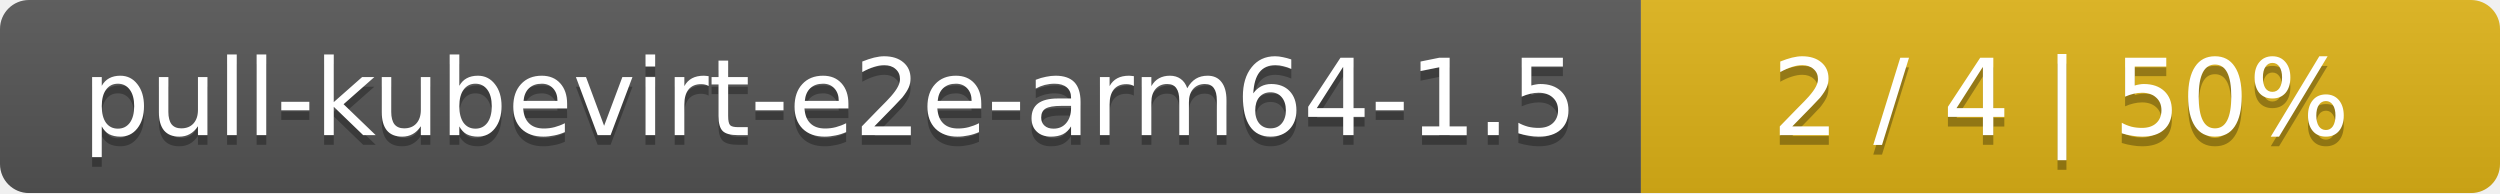
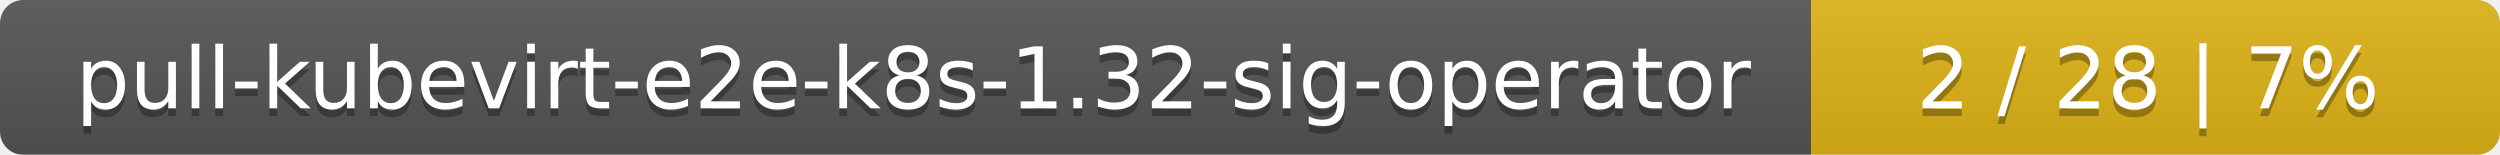
- <svg xmlns="http://www.w3.org/2000/svg" width="259" height="20">
+ <svg xmlns="http://www.w3.org/2000/svg" width="323" height="20">
  <linearGradient id="smooth" x2="0" y2="100%">
    <stop offset="0" stop-color="#bbb" stop-opacity=".1" />
    <stop offset="1" stop-opacity=".1" />
  </linearGradient>
  <mask id="round">
-     <rect width="259" height="20" rx="3" fill="#fff" />
+     <rect width="323" height="20" rx="3" fill="#fff" />
  </mask>
  <g mask="url(#round)">
-     <rect width="170" height="20" fill="#555" />
-     <rect x="170" width="89" height="20" fill="#dfb317" />
-     <rect width="259" height="20" fill="url(#smooth)" />
+     <rect width="234" height="20" fill="#555" />
+     <rect x="234" width="89" height="20" fill="#dfb317" />
+     <rect width="323" height="20" fill="url(#smooth)" />
  </g>
  <g fill="#fff" text-anchor="middle" font-family="DejaVu Sans,Verdana,Geneva,sans-serif" font-size="11">
-     <text x="86" y="15" fill="#010101" fill-opacity=".3">pull-kubevirt-e2e-arm64-1.5</text>
-     <text x="86" y="14">pull-kubevirt-e2e-arm64-1.5</text>
-     <text x="213.5" y="15" fill="#010101" fill-opacity=".3">2 / 4    |    50%</text>
-     <text x="213.5" y="14">2 / 4    |    50%</text>
+     <text x="118" y="15" fill="#010101" fill-opacity=".3">pull-kubevirt-e2e-k8s-1.32-sig-operator</text>
+     <text x="118" y="14">pull-kubevirt-e2e-k8s-1.32-sig-operator</text>
+     <text x="277.5" y="15" fill="#010101" fill-opacity=".3">2 / 28    |    7%</text>
+     <text x="277.5" y="14">2 / 28    |    7%</text>
  </g>
</svg>
